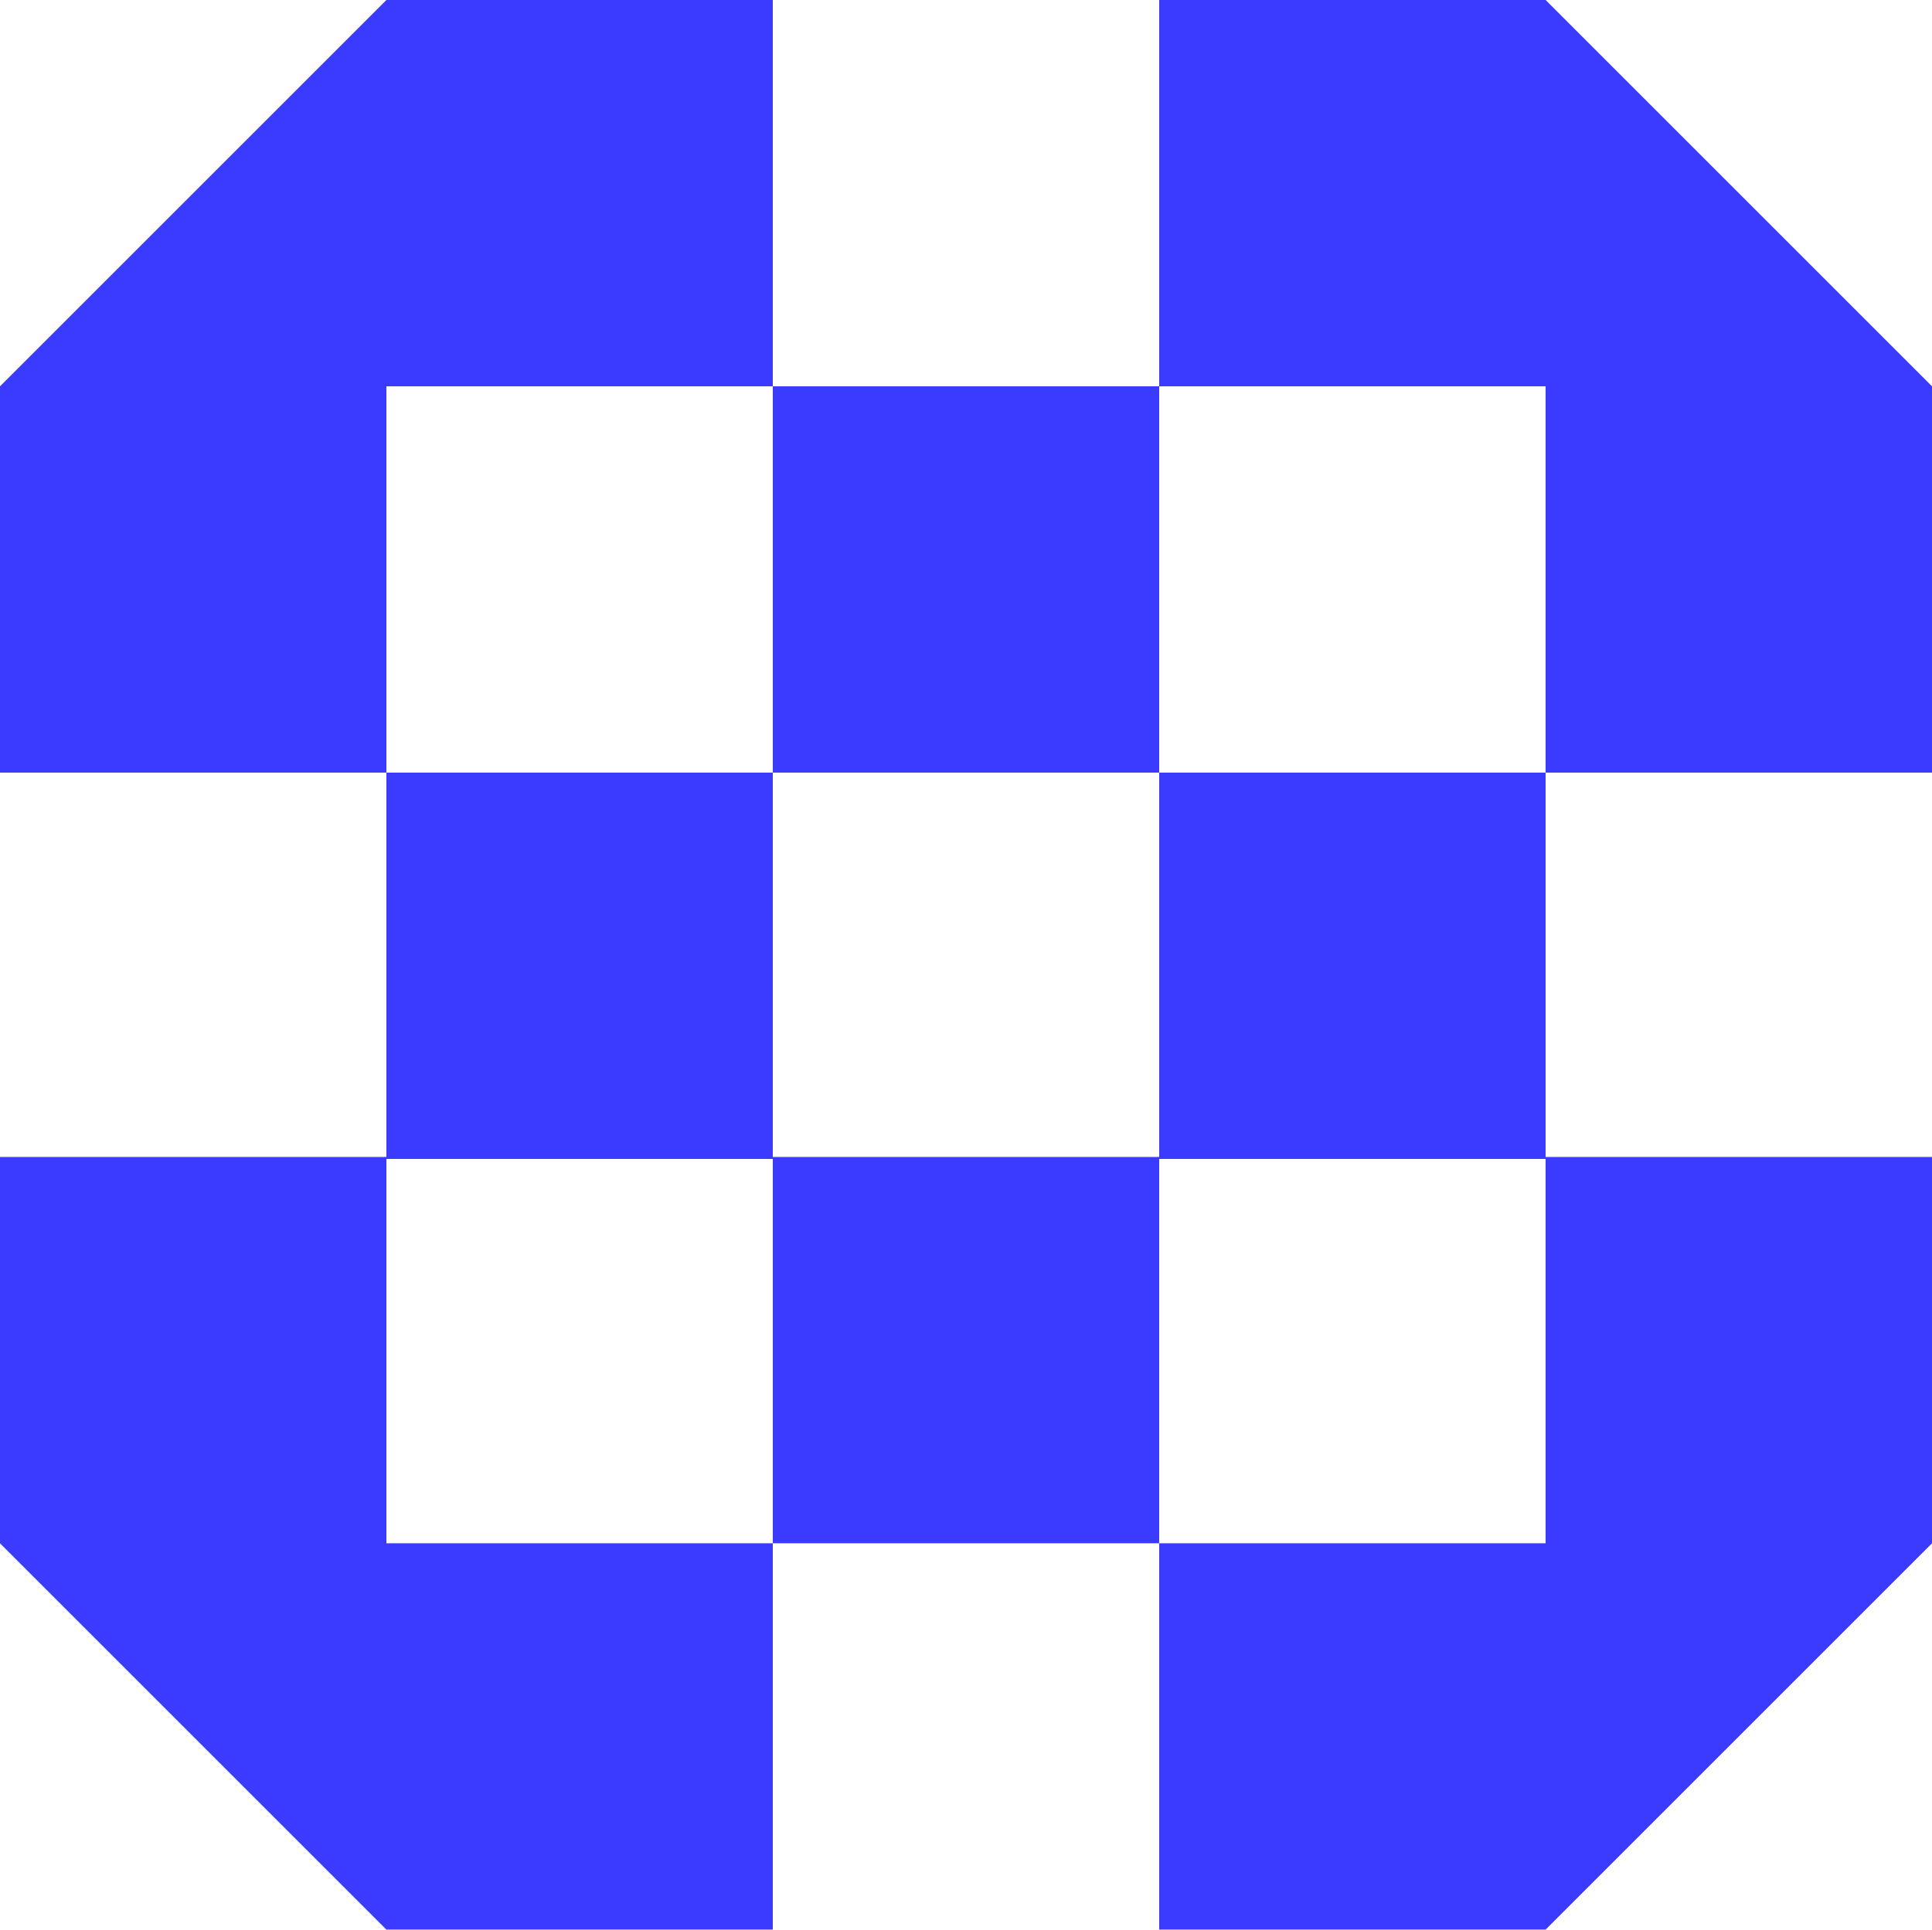
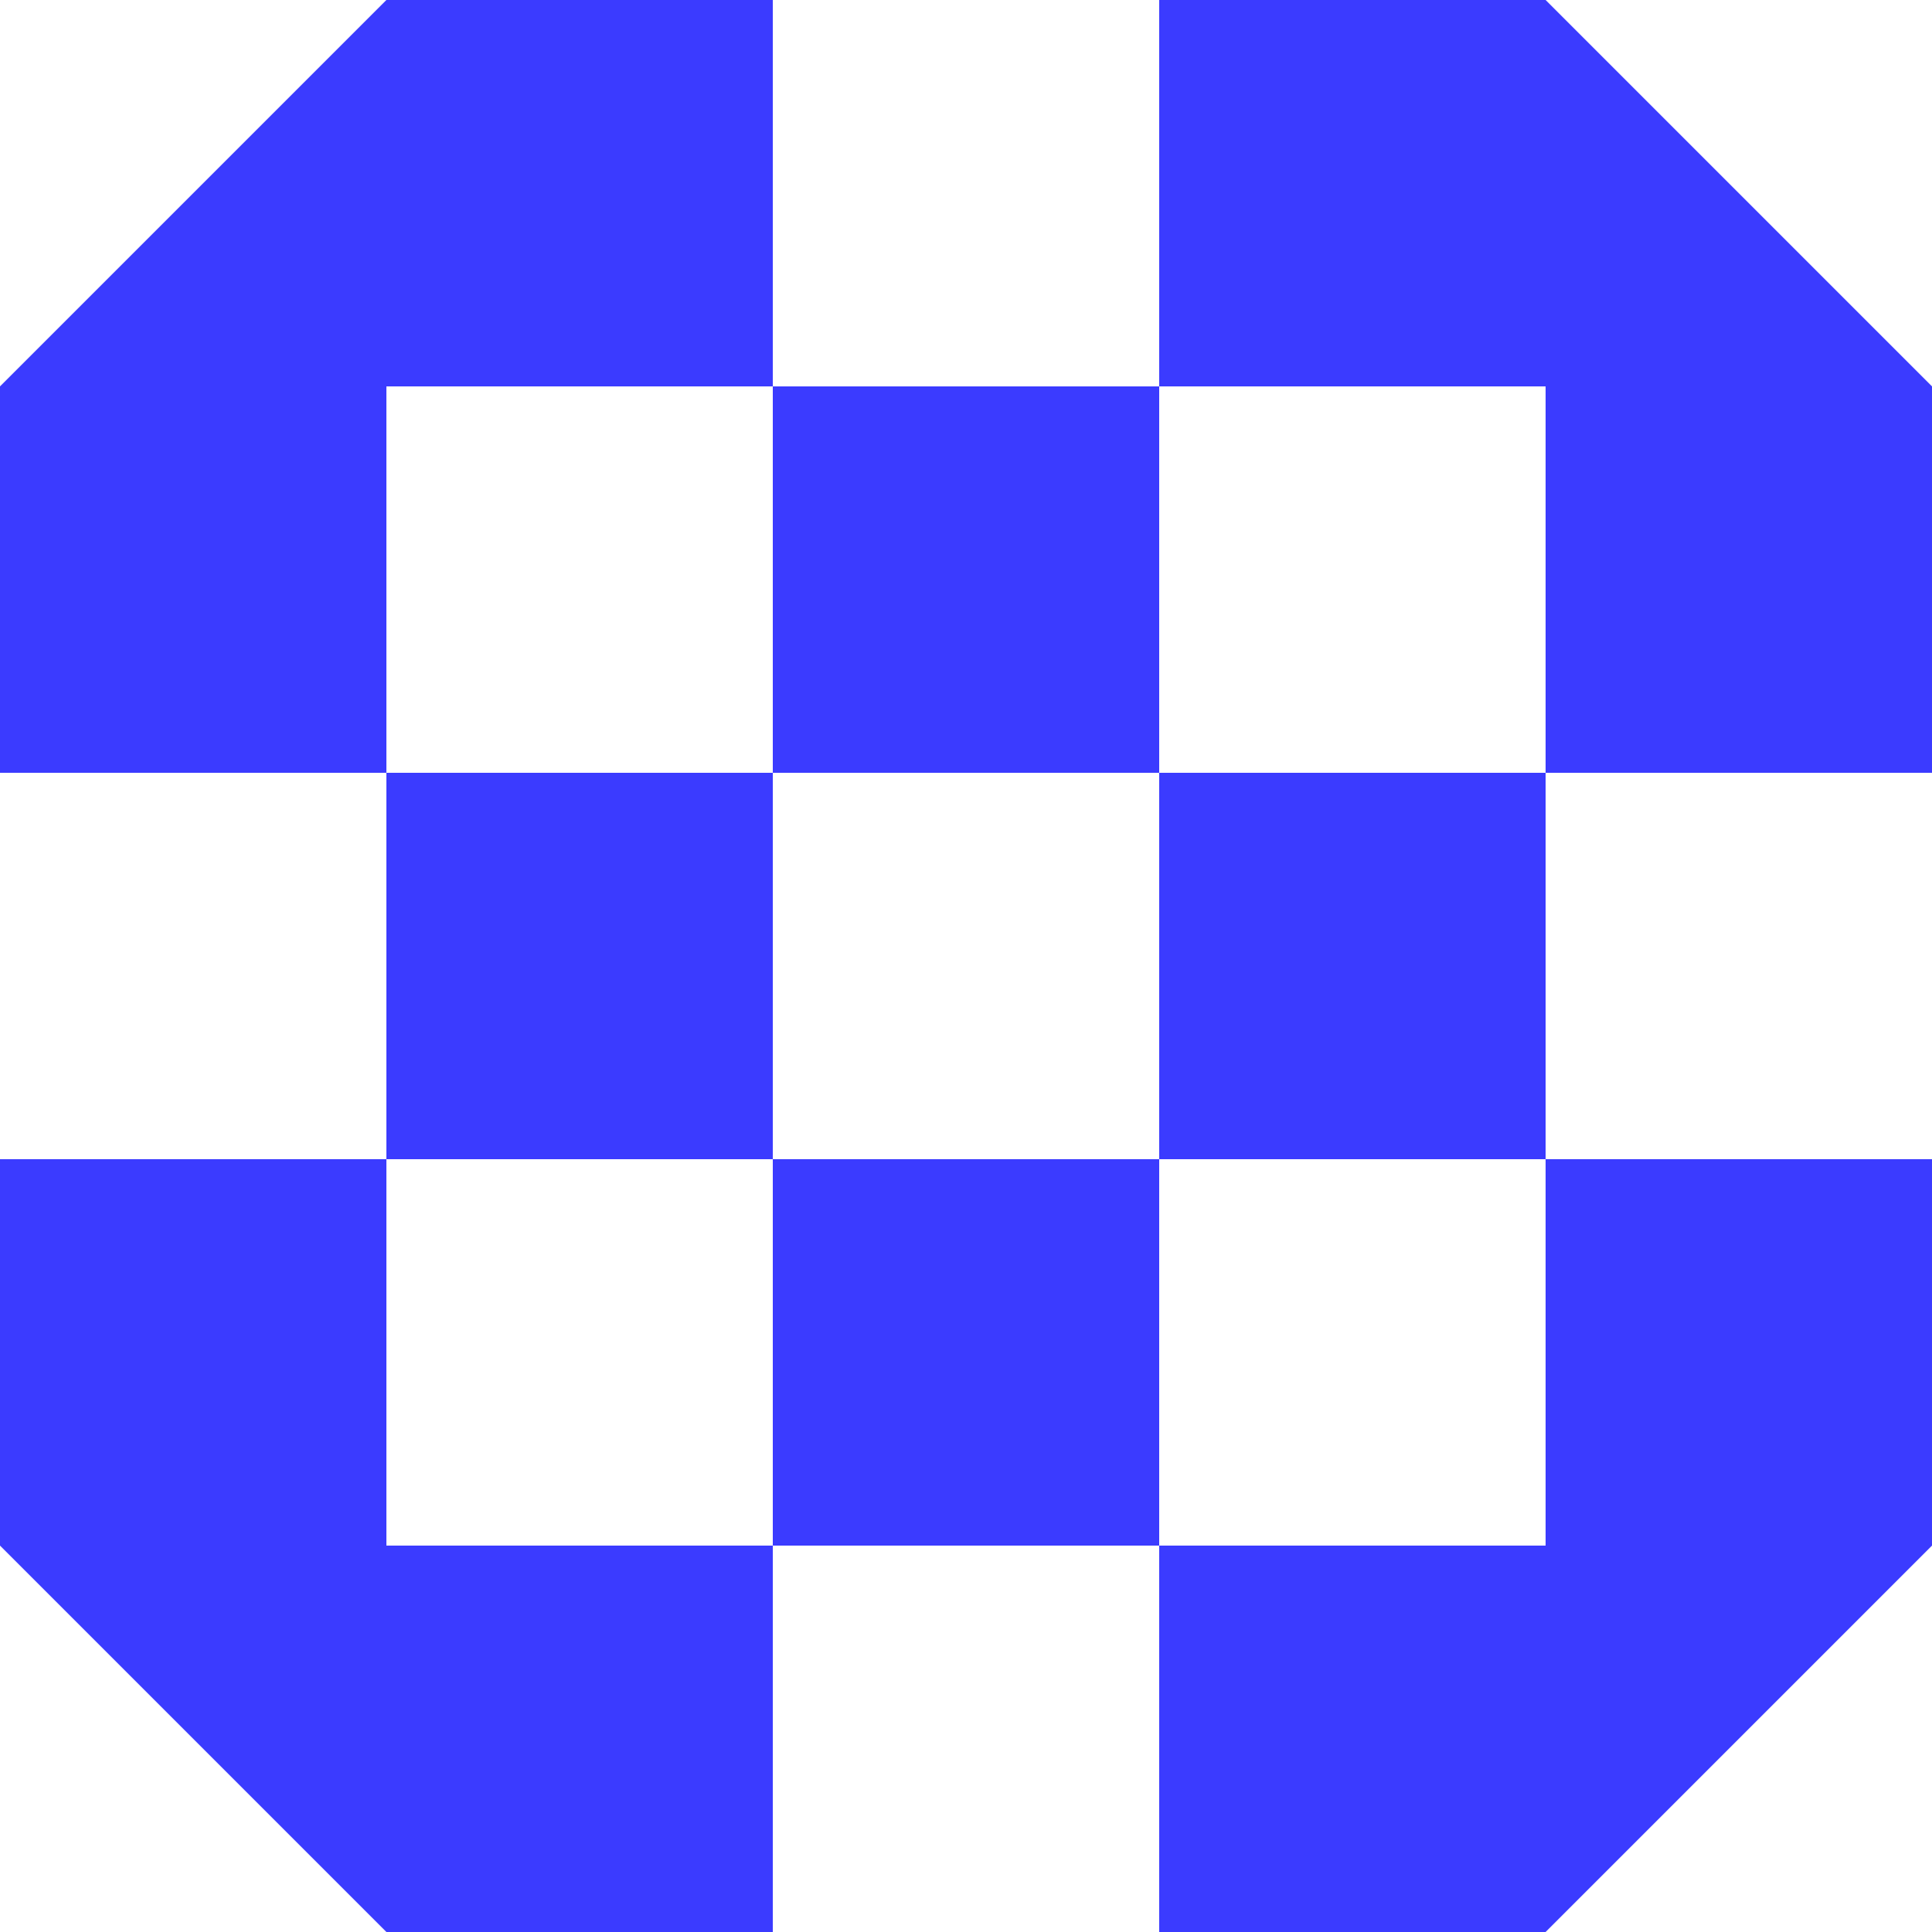
- <svg xmlns="http://www.w3.org/2000/svg" id="Layer_1" data-name="Layer 1" viewBox="470.25 270.43 359.5 359.14">
+ <svg xmlns="http://www.w3.org/2000/svg" id="Layer_1" data-name="Layer 1" viewBox="470.25 270.43 359.5 359.5">
  <defs>
    <style>
      .cls-1 {
        fill: #3b3bff;
        stroke-width: 0px;
      }
    </style>
  </defs>
  <polygon class="cls-1" points="757.85 414.23 829.75 414.23 829.75 342.33 757.85 270.43 685.95 270.43 685.95 342.33 757.85 342.33 757.85 414.23" />
  <rect class="cls-1" x="614.05" y="342.33" width="71.9" height="71.9" />
-   <polygon class="cls-1" points="685.95 414.23 685.95 485.77 614.05 485.77 614.05 414.23 542.15 414.23 542.15 485.77 470.25 485.77 470.25 557.67 542.15 629.57 614.05 629.57 614.05 557.67 542.15 557.67 542.15 486.13 614.05 486.13 614.05 557.67 685.95 557.67 685.95 486.13 757.85 486.13 757.85 557.67 685.95 557.67 685.95 629.57 757.85 629.57 829.75 557.67 829.75 485.77 757.85 485.77 757.85 414.23 685.95 414.23" />
+   <polygon class="cls-1" points="685.95 414.23 685.95 486.13 614.05 486.13 614.05 414.23 542.15 414.23 542.15 486.13 470.25 486.13 470.25 558.03 542.15 629.93 614.05 629.93 614.05 558.03 542.15 558.03 542.15 486.13 614.05 486.13 614.05 558.03 685.95 558.03 685.95 486.13 757.85 486.13 757.85 558.03 685.95 558.03 685.95 629.93 757.85 629.93 829.75 558.03 829.75 486.13 757.85 486.13 757.85 414.23 685.95 414.23" />
  <polygon class="cls-1" points="614.05 342.33 614.05 270.43 542.15 270.43 470.25 342.33 470.25 414.23 542.15 414.23 542.15 342.33 614.05 342.33" />
</svg>
